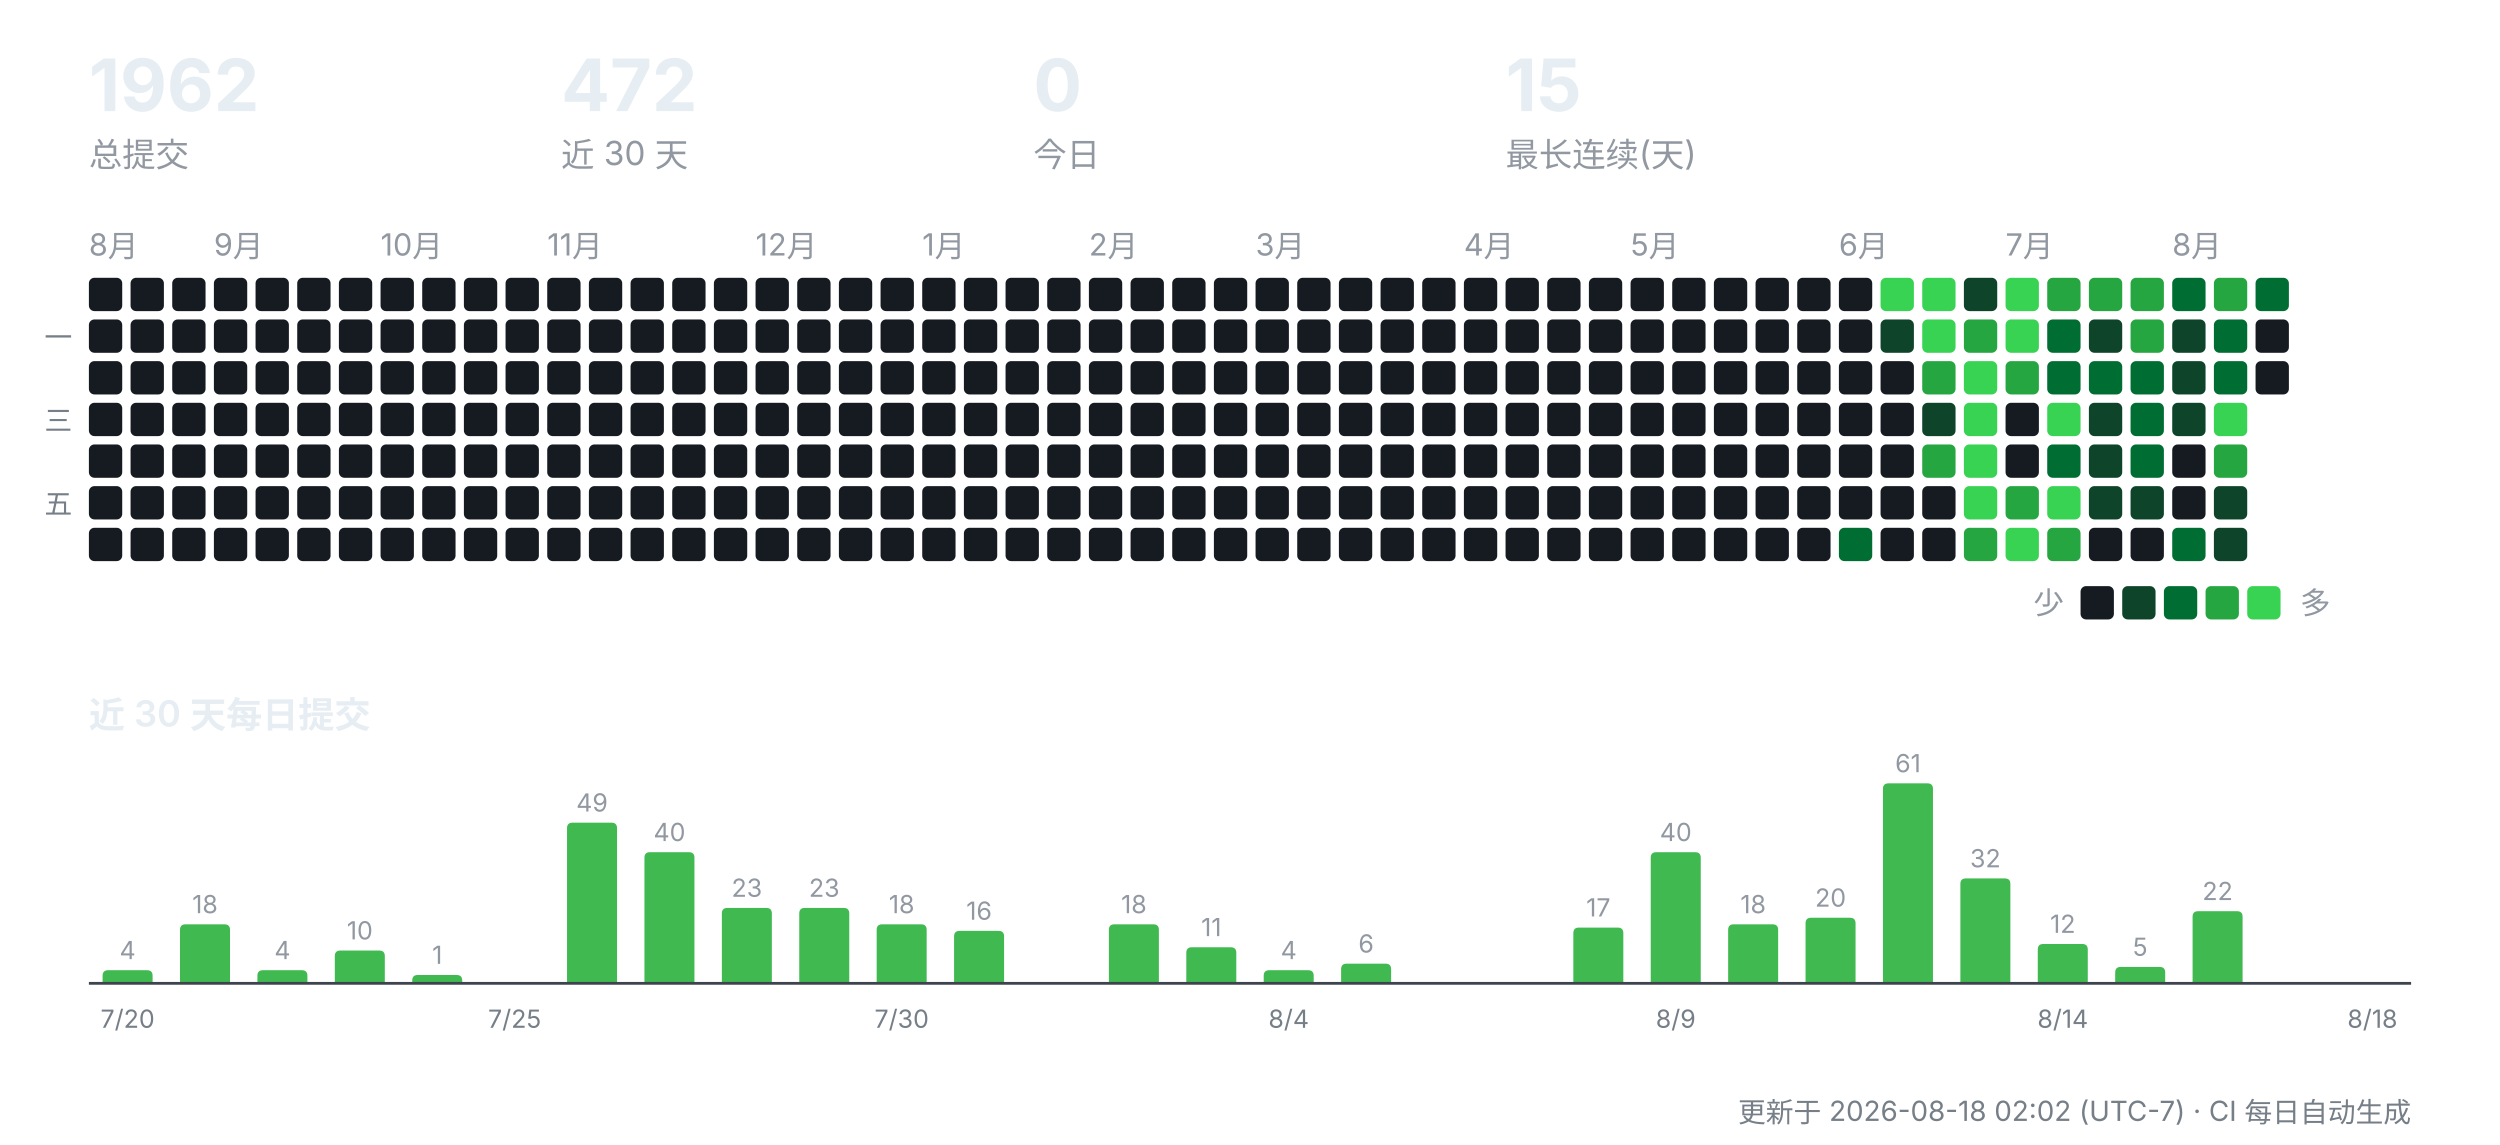
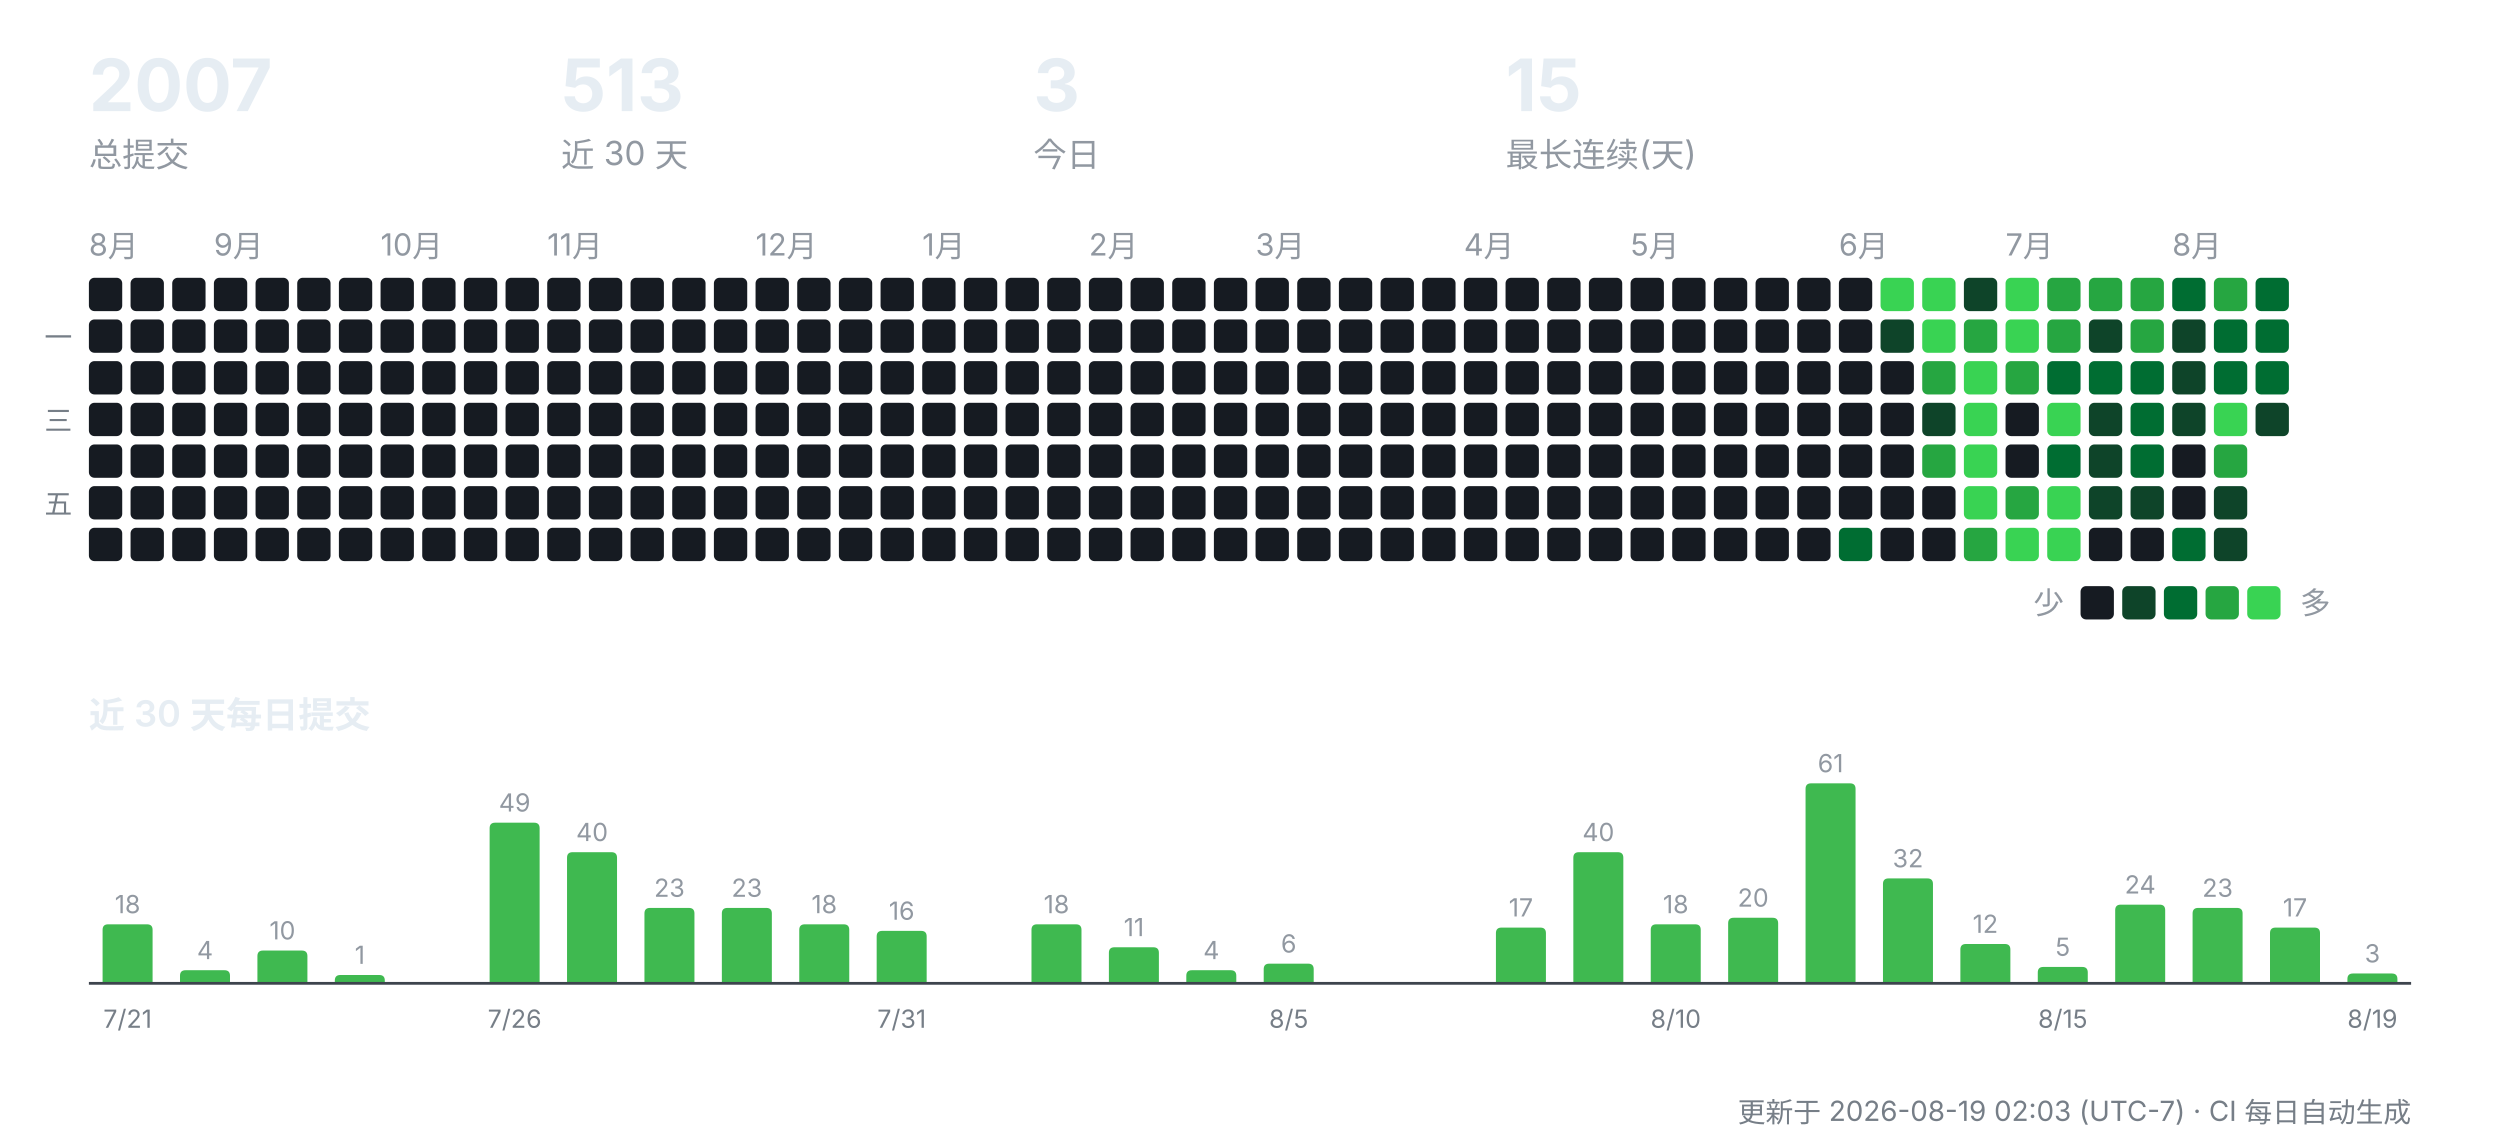
<svg xmlns="http://www.w3.org/2000/svg" width="900" height="412" viewBox="0 0 900 412" role="img" aria-label="CreatorOS 提交活动">
  <g font-family="-apple-system,'Segoe UI','PingFang SC','Hiragino Sans GB','Microsoft YaHei',sans-serif">
-     <text x="32" y="40" font-size="26" font-weight="700" fill="#e6edf3">1962</text>
+     <text x="32" y="40" font-size="26" font-weight="700" fill="#e6edf3">2007</text>
    <text x="32" y="60" font-size="12" fill="#9198a1">总提交</text>
-     <text x="202" y="40" font-size="26" font-weight="700" fill="#e6edf3">472</text>
+     <text x="202" y="40" font-size="26" font-weight="700" fill="#e6edf3">513</text>
    <text x="202" y="60" font-size="12" fill="#9198a1">近 30 天</text>
-     <text x="372" y="40" font-size="26" font-weight="700" fill="#e6edf3">0</text>
+     <text x="372" y="40" font-size="26" font-weight="700" fill="#e6edf3">3</text>
    <text x="372" y="60" font-size="12" fill="#9198a1">今日</text>
    <text x="542" y="40" font-size="26" font-weight="700" fill="#e6edf3">15</text>
    <text x="542" y="60" font-size="12" fill="#9198a1">最长连续(天)</text>
    <text x="32" y="92" font-size="11" fill="#9198a1">8月</text>
    <rect x="32" y="100" width="12" height="12" rx="2" fill="#161b22" />
    <rect x="32" y="115" width="12" height="12" rx="2" fill="#161b22" />
    <rect x="32" y="130" width="12" height="12" rx="2" fill="#161b22" />
    <rect x="32" y="145" width="12" height="12" rx="2" fill="#161b22" />
    <rect x="32" y="160" width="12" height="12" rx="2" fill="#161b22" />
    <rect x="32" y="175" width="12" height="12" rx="2" fill="#161b22" />
    <rect x="32" y="190" width="12" height="12" rx="2" fill="#161b22" />
    <rect x="47" y="100" width="12" height="12" rx="2" fill="#161b22" />
    <rect x="47" y="115" width="12" height="12" rx="2" fill="#161b22" />
    <rect x="47" y="130" width="12" height="12" rx="2" fill="#161b22" />
    <rect x="47" y="145" width="12" height="12" rx="2" fill="#161b22" />
    <rect x="47" y="160" width="12" height="12" rx="2" fill="#161b22" />
    <rect x="47" y="175" width="12" height="12" rx="2" fill="#161b22" />
    <rect x="47" y="190" width="12" height="12" rx="2" fill="#161b22" />
    <rect x="62" y="100" width="12" height="12" rx="2" fill="#161b22" />
    <rect x="62" y="115" width="12" height="12" rx="2" fill="#161b22" />
    <rect x="62" y="130" width="12" height="12" rx="2" fill="#161b22" />
    <rect x="62" y="145" width="12" height="12" rx="2" fill="#161b22" />
    <rect x="62" y="160" width="12" height="12" rx="2" fill="#161b22" />
    <rect x="62" y="175" width="12" height="12" rx="2" fill="#161b22" />
    <rect x="62" y="190" width="12" height="12" rx="2" fill="#161b22" />
    <text x="77" y="92" font-size="11" fill="#9198a1">9月</text>
    <rect x="77" y="100" width="12" height="12" rx="2" fill="#161b22" />
    <rect x="77" y="115" width="12" height="12" rx="2" fill="#161b22" />
    <rect x="77" y="130" width="12" height="12" rx="2" fill="#161b22" />
    <rect x="77" y="145" width="12" height="12" rx="2" fill="#161b22" />
    <rect x="77" y="160" width="12" height="12" rx="2" fill="#161b22" />
    <rect x="77" y="175" width="12" height="12" rx="2" fill="#161b22" />
    <rect x="77" y="190" width="12" height="12" rx="2" fill="#161b22" />
    <rect x="92" y="100" width="12" height="12" rx="2" fill="#161b22" />
    <rect x="92" y="115" width="12" height="12" rx="2" fill="#161b22" />
    <rect x="92" y="130" width="12" height="12" rx="2" fill="#161b22" />
    <rect x="92" y="145" width="12" height="12" rx="2" fill="#161b22" />
    <rect x="92" y="160" width="12" height="12" rx="2" fill="#161b22" />
    <rect x="92" y="175" width="12" height="12" rx="2" fill="#161b22" />
    <rect x="92" y="190" width="12" height="12" rx="2" fill="#161b22" />
    <rect x="107" y="100" width="12" height="12" rx="2" fill="#161b22" />
    <rect x="107" y="115" width="12" height="12" rx="2" fill="#161b22" />
    <rect x="107" y="130" width="12" height="12" rx="2" fill="#161b22" />
    <rect x="107" y="145" width="12" height="12" rx="2" fill="#161b22" />
    <rect x="107" y="160" width="12" height="12" rx="2" fill="#161b22" />
    <rect x="107" y="175" width="12" height="12" rx="2" fill="#161b22" />
    <rect x="107" y="190" width="12" height="12" rx="2" fill="#161b22" />
    <rect x="122" y="100" width="12" height="12" rx="2" fill="#161b22" />
    <rect x="122" y="115" width="12" height="12" rx="2" fill="#161b22" />
    <rect x="122" y="130" width="12" height="12" rx="2" fill="#161b22" />
    <rect x="122" y="145" width="12" height="12" rx="2" fill="#161b22" />
    <rect x="122" y="160" width="12" height="12" rx="2" fill="#161b22" />
    <rect x="122" y="175" width="12" height="12" rx="2" fill="#161b22" />
    <rect x="122" y="190" width="12" height="12" rx="2" fill="#161b22" />
    <text x="137" y="92" font-size="11" fill="#9198a1">10月</text>
    <rect x="137" y="100" width="12" height="12" rx="2" fill="#161b22" />
    <rect x="137" y="115" width="12" height="12" rx="2" fill="#161b22" />
    <rect x="137" y="130" width="12" height="12" rx="2" fill="#161b22" />
    <rect x="137" y="145" width="12" height="12" rx="2" fill="#161b22" />
    <rect x="137" y="160" width="12" height="12" rx="2" fill="#161b22" />
    <rect x="137" y="175" width="12" height="12" rx="2" fill="#161b22" />
    <rect x="137" y="190" width="12" height="12" rx="2" fill="#161b22" />
    <rect x="152" y="100" width="12" height="12" rx="2" fill="#161b22" />
    <rect x="152" y="115" width="12" height="12" rx="2" fill="#161b22" />
    <rect x="152" y="130" width="12" height="12" rx="2" fill="#161b22" />
    <rect x="152" y="145" width="12" height="12" rx="2" fill="#161b22" />
    <rect x="152" y="160" width="12" height="12" rx="2" fill="#161b22" />
    <rect x="152" y="175" width="12" height="12" rx="2" fill="#161b22" />
    <rect x="152" y="190" width="12" height="12" rx="2" fill="#161b22" />
    <rect x="167" y="100" width="12" height="12" rx="2" fill="#161b22" />
    <rect x="167" y="115" width="12" height="12" rx="2" fill="#161b22" />
    <rect x="167" y="130" width="12" height="12" rx="2" fill="#161b22" />
    <rect x="167" y="145" width="12" height="12" rx="2" fill="#161b22" />
    <rect x="167" y="160" width="12" height="12" rx="2" fill="#161b22" />
    <rect x="167" y="175" width="12" height="12" rx="2" fill="#161b22" />
    <rect x="167" y="190" width="12" height="12" rx="2" fill="#161b22" />
    <rect x="182" y="100" width="12" height="12" rx="2" fill="#161b22" />
    <rect x="182" y="115" width="12" height="12" rx="2" fill="#161b22" />
    <rect x="182" y="130" width="12" height="12" rx="2" fill="#161b22" />
    <rect x="182" y="145" width="12" height="12" rx="2" fill="#161b22" />
    <rect x="182" y="160" width="12" height="12" rx="2" fill="#161b22" />
    <rect x="182" y="175" width="12" height="12" rx="2" fill="#161b22" />
    <rect x="182" y="190" width="12" height="12" rx="2" fill="#161b22" />
    <text x="197" y="92" font-size="11" fill="#9198a1">11月</text>
    <rect x="197" y="100" width="12" height="12" rx="2" fill="#161b22" />
    <rect x="197" y="115" width="12" height="12" rx="2" fill="#161b22" />
    <rect x="197" y="130" width="12" height="12" rx="2" fill="#161b22" />
    <rect x="197" y="145" width="12" height="12" rx="2" fill="#161b22" />
    <rect x="197" y="160" width="12" height="12" rx="2" fill="#161b22" />
    <rect x="197" y="175" width="12" height="12" rx="2" fill="#161b22" />
    <rect x="197" y="190" width="12" height="12" rx="2" fill="#161b22" />
    <rect x="212" y="100" width="12" height="12" rx="2" fill="#161b22" />
    <rect x="212" y="115" width="12" height="12" rx="2" fill="#161b22" />
    <rect x="212" y="130" width="12" height="12" rx="2" fill="#161b22" />
    <rect x="212" y="145" width="12" height="12" rx="2" fill="#161b22" />
    <rect x="212" y="160" width="12" height="12" rx="2" fill="#161b22" />
    <rect x="212" y="175" width="12" height="12" rx="2" fill="#161b22" />
    <rect x="212" y="190" width="12" height="12" rx="2" fill="#161b22" />
    <rect x="227" y="100" width="12" height="12" rx="2" fill="#161b22" />
    <rect x="227" y="115" width="12" height="12" rx="2" fill="#161b22" />
    <rect x="227" y="130" width="12" height="12" rx="2" fill="#161b22" />
    <rect x="227" y="145" width="12" height="12" rx="2" fill="#161b22" />
    <rect x="227" y="160" width="12" height="12" rx="2" fill="#161b22" />
    <rect x="227" y="175" width="12" height="12" rx="2" fill="#161b22" />
    <rect x="227" y="190" width="12" height="12" rx="2" fill="#161b22" />
    <rect x="242" y="100" width="12" height="12" rx="2" fill="#161b22" />
    <rect x="242" y="115" width="12" height="12" rx="2" fill="#161b22" />
    <rect x="242" y="130" width="12" height="12" rx="2" fill="#161b22" />
    <rect x="242" y="145" width="12" height="12" rx="2" fill="#161b22" />
    <rect x="242" y="160" width="12" height="12" rx="2" fill="#161b22" />
    <rect x="242" y="175" width="12" height="12" rx="2" fill="#161b22" />
    <rect x="242" y="190" width="12" height="12" rx="2" fill="#161b22" />
    <rect x="257" y="100" width="12" height="12" rx="2" fill="#161b22" />
    <rect x="257" y="115" width="12" height="12" rx="2" fill="#161b22" />
    <rect x="257" y="130" width="12" height="12" rx="2" fill="#161b22" />
    <rect x="257" y="145" width="12" height="12" rx="2" fill="#161b22" />
    <rect x="257" y="160" width="12" height="12" rx="2" fill="#161b22" />
    <rect x="257" y="175" width="12" height="12" rx="2" fill="#161b22" />
    <rect x="257" y="190" width="12" height="12" rx="2" fill="#161b22" />
    <text x="272" y="92" font-size="11" fill="#9198a1">12月</text>
    <rect x="272" y="100" width="12" height="12" rx="2" fill="#161b22" />
    <rect x="272" y="115" width="12" height="12" rx="2" fill="#161b22" />
    <rect x="272" y="130" width="12" height="12" rx="2" fill="#161b22" />
    <rect x="272" y="145" width="12" height="12" rx="2" fill="#161b22" />
    <rect x="272" y="160" width="12" height="12" rx="2" fill="#161b22" />
    <rect x="272" y="175" width="12" height="12" rx="2" fill="#161b22" />
    <rect x="272" y="190" width="12" height="12" rx="2" fill="#161b22" />
    <rect x="287" y="100" width="12" height="12" rx="2" fill="#161b22" />
    <rect x="287" y="115" width="12" height="12" rx="2" fill="#161b22" />
    <rect x="287" y="130" width="12" height="12" rx="2" fill="#161b22" />
    <rect x="287" y="145" width="12" height="12" rx="2" fill="#161b22" />
    <rect x="287" y="160" width="12" height="12" rx="2" fill="#161b22" />
    <rect x="287" y="175" width="12" height="12" rx="2" fill="#161b22" />
    <rect x="287" y="190" width="12" height="12" rx="2" fill="#161b22" />
    <rect x="302" y="100" width="12" height="12" rx="2" fill="#161b22" />
    <rect x="302" y="115" width="12" height="12" rx="2" fill="#161b22" />
    <rect x="302" y="130" width="12" height="12" rx="2" fill="#161b22" />
    <rect x="302" y="145" width="12" height="12" rx="2" fill="#161b22" />
    <rect x="302" y="160" width="12" height="12" rx="2" fill="#161b22" />
    <rect x="302" y="175" width="12" height="12" rx="2" fill="#161b22" />
    <rect x="302" y="190" width="12" height="12" rx="2" fill="#161b22" />
    <rect x="317" y="100" width="12" height="12" rx="2" fill="#161b22" />
    <rect x="317" y="115" width="12" height="12" rx="2" fill="#161b22" />
    <rect x="317" y="130" width="12" height="12" rx="2" fill="#161b22" />
    <rect x="317" y="145" width="12" height="12" rx="2" fill="#161b22" />
    <rect x="317" y="160" width="12" height="12" rx="2" fill="#161b22" />
    <rect x="317" y="175" width="12" height="12" rx="2" fill="#161b22" />
    <rect x="317" y="190" width="12" height="12" rx="2" fill="#161b22" />
    <text x="332" y="92" font-size="11" fill="#9198a1">1月</text>
    <rect x="332" y="100" width="12" height="12" rx="2" fill="#161b22" />
    <rect x="332" y="115" width="12" height="12" rx="2" fill="#161b22" />
    <rect x="332" y="130" width="12" height="12" rx="2" fill="#161b22" />
    <rect x="332" y="145" width="12" height="12" rx="2" fill="#161b22" />
    <rect x="332" y="160" width="12" height="12" rx="2" fill="#161b22" />
    <rect x="332" y="175" width="12" height="12" rx="2" fill="#161b22" />
    <rect x="332" y="190" width="12" height="12" rx="2" fill="#161b22" />
    <rect x="347" y="100" width="12" height="12" rx="2" fill="#161b22" />
    <rect x="347" y="115" width="12" height="12" rx="2" fill="#161b22" />
    <rect x="347" y="130" width="12" height="12" rx="2" fill="#161b22" />
    <rect x="347" y="145" width="12" height="12" rx="2" fill="#161b22" />
    <rect x="347" y="160" width="12" height="12" rx="2" fill="#161b22" />
    <rect x="347" y="175" width="12" height="12" rx="2" fill="#161b22" />
    <rect x="347" y="190" width="12" height="12" rx="2" fill="#161b22" />
    <rect x="362" y="100" width="12" height="12" rx="2" fill="#161b22" />
    <rect x="362" y="115" width="12" height="12" rx="2" fill="#161b22" />
    <rect x="362" y="130" width="12" height="12" rx="2" fill="#161b22" />
    <rect x="362" y="145" width="12" height="12" rx="2" fill="#161b22" />
    <rect x="362" y="160" width="12" height="12" rx="2" fill="#161b22" />
    <rect x="362" y="175" width="12" height="12" rx="2" fill="#161b22" />
    <rect x="362" y="190" width="12" height="12" rx="2" fill="#161b22" />
    <rect x="377" y="100" width="12" height="12" rx="2" fill="#161b22" />
    <rect x="377" y="115" width="12" height="12" rx="2" fill="#161b22" />
    <rect x="377" y="130" width="12" height="12" rx="2" fill="#161b22" />
    <rect x="377" y="145" width="12" height="12" rx="2" fill="#161b22" />
    <rect x="377" y="160" width="12" height="12" rx="2" fill="#161b22" />
    <rect x="377" y="175" width="12" height="12" rx="2" fill="#161b22" />
    <rect x="377" y="190" width="12" height="12" rx="2" fill="#161b22" />
    <text x="392" y="92" font-size="11" fill="#9198a1">2月</text>
    <rect x="392" y="100" width="12" height="12" rx="2" fill="#161b22" />
    <rect x="392" y="115" width="12" height="12" rx="2" fill="#161b22" />
    <rect x="392" y="130" width="12" height="12" rx="2" fill="#161b22" />
    <rect x="392" y="145" width="12" height="12" rx="2" fill="#161b22" />
    <rect x="392" y="160" width="12" height="12" rx="2" fill="#161b22" />
    <rect x="392" y="175" width="12" height="12" rx="2" fill="#161b22" />
    <rect x="392" y="190" width="12" height="12" rx="2" fill="#161b22" />
    <rect x="407" y="100" width="12" height="12" rx="2" fill="#161b22" />
    <rect x="407" y="115" width="12" height="12" rx="2" fill="#161b22" />
    <rect x="407" y="130" width="12" height="12" rx="2" fill="#161b22" />
    <rect x="407" y="145" width="12" height="12" rx="2" fill="#161b22" />
    <rect x="407" y="160" width="12" height="12" rx="2" fill="#161b22" />
    <rect x="407" y="175" width="12" height="12" rx="2" fill="#161b22" />
    <rect x="407" y="190" width="12" height="12" rx="2" fill="#161b22" />
    <rect x="422" y="100" width="12" height="12" rx="2" fill="#161b22" />
    <rect x="422" y="115" width="12" height="12" rx="2" fill="#161b22" />
    <rect x="422" y="130" width="12" height="12" rx="2" fill="#161b22" />
    <rect x="422" y="145" width="12" height="12" rx="2" fill="#161b22" />
    <rect x="422" y="160" width="12" height="12" rx="2" fill="#161b22" />
    <rect x="422" y="175" width="12" height="12" rx="2" fill="#161b22" />
    <rect x="422" y="190" width="12" height="12" rx="2" fill="#161b22" />
    <rect x="437" y="100" width="12" height="12" rx="2" fill="#161b22" />
    <rect x="437" y="115" width="12" height="12" rx="2" fill="#161b22" />
    <rect x="437" y="130" width="12" height="12" rx="2" fill="#161b22" />
    <rect x="437" y="145" width="12" height="12" rx="2" fill="#161b22" />
    <rect x="437" y="160" width="12" height="12" rx="2" fill="#161b22" />
    <rect x="437" y="175" width="12" height="12" rx="2" fill="#161b22" />
    <rect x="437" y="190" width="12" height="12" rx="2" fill="#161b22" />
    <text x="452" y="92" font-size="11" fill="#9198a1">3月</text>
    <rect x="452" y="100" width="12" height="12" rx="2" fill="#161b22" />
    <rect x="452" y="115" width="12" height="12" rx="2" fill="#161b22" />
    <rect x="452" y="130" width="12" height="12" rx="2" fill="#161b22" />
    <rect x="452" y="145" width="12" height="12" rx="2" fill="#161b22" />
    <rect x="452" y="160" width="12" height="12" rx="2" fill="#161b22" />
    <rect x="452" y="175" width="12" height="12" rx="2" fill="#161b22" />
    <rect x="452" y="190" width="12" height="12" rx="2" fill="#161b22" />
    <rect x="467" y="100" width="12" height="12" rx="2" fill="#161b22" />
    <rect x="467" y="115" width="12" height="12" rx="2" fill="#161b22" />
    <rect x="467" y="130" width="12" height="12" rx="2" fill="#161b22" />
    <rect x="467" y="145" width="12" height="12" rx="2" fill="#161b22" />
    <rect x="467" y="160" width="12" height="12" rx="2" fill="#161b22" />
    <rect x="467" y="175" width="12" height="12" rx="2" fill="#161b22" />
    <rect x="467" y="190" width="12" height="12" rx="2" fill="#161b22" />
    <rect x="482" y="100" width="12" height="12" rx="2" fill="#161b22" />
    <rect x="482" y="115" width="12" height="12" rx="2" fill="#161b22" />
    <rect x="482" y="130" width="12" height="12" rx="2" fill="#161b22" />
    <rect x="482" y="145" width="12" height="12" rx="2" fill="#161b22" />
    <rect x="482" y="160" width="12" height="12" rx="2" fill="#161b22" />
    <rect x="482" y="175" width="12" height="12" rx="2" fill="#161b22" />
    <rect x="482" y="190" width="12" height="12" rx="2" fill="#161b22" />
    <rect x="497" y="100" width="12" height="12" rx="2" fill="#161b22" />
    <rect x="497" y="115" width="12" height="12" rx="2" fill="#161b22" />
    <rect x="497" y="130" width="12" height="12" rx="2" fill="#161b22" />
    <rect x="497" y="145" width="12" height="12" rx="2" fill="#161b22" />
    <rect x="497" y="160" width="12" height="12" rx="2" fill="#161b22" />
    <rect x="497" y="175" width="12" height="12" rx="2" fill="#161b22" />
    <rect x="497" y="190" width="12" height="12" rx="2" fill="#161b22" />
    <rect x="512" y="100" width="12" height="12" rx="2" fill="#161b22" />
    <rect x="512" y="115" width="12" height="12" rx="2" fill="#161b22" />
    <rect x="512" y="130" width="12" height="12" rx="2" fill="#161b22" />
    <rect x="512" y="145" width="12" height="12" rx="2" fill="#161b22" />
    <rect x="512" y="160" width="12" height="12" rx="2" fill="#161b22" />
    <rect x="512" y="175" width="12" height="12" rx="2" fill="#161b22" />
    <rect x="512" y="190" width="12" height="12" rx="2" fill="#161b22" />
    <text x="527" y="92" font-size="11" fill="#9198a1">4月</text>
    <rect x="527" y="100" width="12" height="12" rx="2" fill="#161b22" />
    <rect x="527" y="115" width="12" height="12" rx="2" fill="#161b22" />
    <rect x="527" y="130" width="12" height="12" rx="2" fill="#161b22" />
    <rect x="527" y="145" width="12" height="12" rx="2" fill="#161b22" />
    <rect x="527" y="160" width="12" height="12" rx="2" fill="#161b22" />
    <rect x="527" y="175" width="12" height="12" rx="2" fill="#161b22" />
    <rect x="527" y="190" width="12" height="12" rx="2" fill="#161b22" />
    <rect x="542" y="100" width="12" height="12" rx="2" fill="#161b22" />
    <rect x="542" y="115" width="12" height="12" rx="2" fill="#161b22" />
    <rect x="542" y="130" width="12" height="12" rx="2" fill="#161b22" />
    <rect x="542" y="145" width="12" height="12" rx="2" fill="#161b22" />
    <rect x="542" y="160" width="12" height="12" rx="2" fill="#161b22" />
    <rect x="542" y="175" width="12" height="12" rx="2" fill="#161b22" />
    <rect x="542" y="190" width="12" height="12" rx="2" fill="#161b22" />
    <rect x="557" y="100" width="12" height="12" rx="2" fill="#161b22" />
    <rect x="557" y="115" width="12" height="12" rx="2" fill="#161b22" />
    <rect x="557" y="130" width="12" height="12" rx="2" fill="#161b22" />
    <rect x="557" y="145" width="12" height="12" rx="2" fill="#161b22" />
    <rect x="557" y="160" width="12" height="12" rx="2" fill="#161b22" />
    <rect x="557" y="175" width="12" height="12" rx="2" fill="#161b22" />
    <rect x="557" y="190" width="12" height="12" rx="2" fill="#161b22" />
    <rect x="572" y="100" width="12" height="12" rx="2" fill="#161b22" />
    <rect x="572" y="115" width="12" height="12" rx="2" fill="#161b22" />
    <rect x="572" y="130" width="12" height="12" rx="2" fill="#161b22" />
    <rect x="572" y="145" width="12" height="12" rx="2" fill="#161b22" />
    <rect x="572" y="160" width="12" height="12" rx="2" fill="#161b22" />
    <rect x="572" y="175" width="12" height="12" rx="2" fill="#161b22" />
    <rect x="572" y="190" width="12" height="12" rx="2" fill="#161b22" />
    <text x="587" y="92" font-size="11" fill="#9198a1">5月</text>
    <rect x="587" y="100" width="12" height="12" rx="2" fill="#161b22" />
    <rect x="587" y="115" width="12" height="12" rx="2" fill="#161b22" />
    <rect x="587" y="130" width="12" height="12" rx="2" fill="#161b22" />
    <rect x="587" y="145" width="12" height="12" rx="2" fill="#161b22" />
    <rect x="587" y="160" width="12" height="12" rx="2" fill="#161b22" />
    <rect x="587" y="175" width="12" height="12" rx="2" fill="#161b22" />
    <rect x="587" y="190" width="12" height="12" rx="2" fill="#161b22" />
    <rect x="602" y="100" width="12" height="12" rx="2" fill="#161b22" />
    <rect x="602" y="115" width="12" height="12" rx="2" fill="#161b22" />
    <rect x="602" y="130" width="12" height="12" rx="2" fill="#161b22" />
    <rect x="602" y="145" width="12" height="12" rx="2" fill="#161b22" />
    <rect x="602" y="160" width="12" height="12" rx="2" fill="#161b22" />
    <rect x="602" y="175" width="12" height="12" rx="2" fill="#161b22" />
    <rect x="602" y="190" width="12" height="12" rx="2" fill="#161b22" />
    <rect x="617" y="100" width="12" height="12" rx="2" fill="#161b22" />
    <rect x="617" y="115" width="12" height="12" rx="2" fill="#161b22" />
    <rect x="617" y="130" width="12" height="12" rx="2" fill="#161b22" />
    <rect x="617" y="145" width="12" height="12" rx="2" fill="#161b22" />
    <rect x="617" y="160" width="12" height="12" rx="2" fill="#161b22" />
    <rect x="617" y="175" width="12" height="12" rx="2" fill="#161b22" />
    <rect x="617" y="190" width="12" height="12" rx="2" fill="#161b22" />
    <rect x="632" y="100" width="12" height="12" rx="2" fill="#161b22" />
    <rect x="632" y="115" width="12" height="12" rx="2" fill="#161b22" />
    <rect x="632" y="130" width="12" height="12" rx="2" fill="#161b22" />
    <rect x="632" y="145" width="12" height="12" rx="2" fill="#161b22" />
    <rect x="632" y="160" width="12" height="12" rx="2" fill="#161b22" />
    <rect x="632" y="175" width="12" height="12" rx="2" fill="#161b22" />
    <rect x="632" y="190" width="12" height="12" rx="2" fill="#161b22" />
    <rect x="647" y="100" width="12" height="12" rx="2" fill="#161b22" />
    <rect x="647" y="115" width="12" height="12" rx="2" fill="#161b22" />
    <rect x="647" y="130" width="12" height="12" rx="2" fill="#161b22" />
    <rect x="647" y="145" width="12" height="12" rx="2" fill="#161b22" />
    <rect x="647" y="160" width="12" height="12" rx="2" fill="#161b22" />
    <rect x="647" y="175" width="12" height="12" rx="2" fill="#161b22" />
    <rect x="647" y="190" width="12" height="12" rx="2" fill="#161b22" />
    <text x="662" y="92" font-size="11" fill="#9198a1">6月</text>
    <rect x="662" y="100" width="12" height="12" rx="2" fill="#161b22" />
    <rect x="662" y="115" width="12" height="12" rx="2" fill="#161b22" />
    <rect x="662" y="130" width="12" height="12" rx="2" fill="#161b22" />
    <rect x="662" y="145" width="12" height="12" rx="2" fill="#161b22" />
    <rect x="662" y="160" width="12" height="12" rx="2" fill="#161b22" />
    <rect x="662" y="175" width="12" height="12" rx="2" fill="#161b22" />
    <rect x="662" y="190" width="12" height="12" rx="2" fill="#006d32" />
    <rect x="677" y="100" width="12" height="12" rx="2" fill="#39d353" />
    <rect x="677" y="115" width="12" height="12" rx="2" fill="#0e4429" />
    <rect x="677" y="130" width="12" height="12" rx="2" fill="#161b22" />
    <rect x="677" y="145" width="12" height="12" rx="2" fill="#161b22" />
    <rect x="677" y="160" width="12" height="12" rx="2" fill="#161b22" />
    <rect x="677" y="175" width="12" height="12" rx="2" fill="#161b22" />
    <rect x="677" y="190" width="12" height="12" rx="2" fill="#161b22" />
    <rect x="692" y="100" width="12" height="12" rx="2" fill="#39d353" />
    <rect x="692" y="115" width="12" height="12" rx="2" fill="#39d353" />
    <rect x="692" y="130" width="12" height="12" rx="2" fill="#26a641" />
    <rect x="692" y="145" width="12" height="12" rx="2" fill="#0e4429" />
    <rect x="692" y="160" width="12" height="12" rx="2" fill="#26a641" />
    <rect x="692" y="175" width="12" height="12" rx="2" fill="#161b22" />
    <rect x="692" y="190" width="12" height="12" rx="2" fill="#161b22" />
    <rect x="707" y="100" width="12" height="12" rx="2" fill="#0e4429" />
    <rect x="707" y="115" width="12" height="12" rx="2" fill="#26a641" />
    <rect x="707" y="130" width="12" height="12" rx="2" fill="#39d353" />
    <rect x="707" y="145" width="12" height="12" rx="2" fill="#39d353" />
    <rect x="707" y="160" width="12" height="12" rx="2" fill="#39d353" />
    <rect x="707" y="175" width="12" height="12" rx="2" fill="#39d353" />
    <rect x="707" y="190" width="12" height="12" rx="2" fill="#26a641" />
    <text x="722" y="92" font-size="11" fill="#9198a1">7月</text>
    <rect x="722" y="100" width="12" height="12" rx="2" fill="#39d353" />
    <rect x="722" y="115" width="12" height="12" rx="2" fill="#39d353" />
    <rect x="722" y="130" width="12" height="12" rx="2" fill="#26a641" />
    <rect x="722" y="145" width="12" height="12" rx="2" fill="#161b22" />
    <rect x="722" y="160" width="12" height="12" rx="2" fill="#161b22" />
    <rect x="722" y="175" width="12" height="12" rx="2" fill="#26a641" />
    <rect x="722" y="190" width="12" height="12" rx="2" fill="#39d353" />
    <rect x="737" y="100" width="12" height="12" rx="2" fill="#26a641" />
-     <rect x="737" y="115" width="12" height="12" rx="2" fill="#006d32" />
+     <rect x="737" y="115" width="12" height="12" rx="2" fill="#26a641" />
    <rect x="737" y="130" width="12" height="12" rx="2" fill="#006d32" />
    <rect x="737" y="145" width="12" height="12" rx="2" fill="#39d353" />
    <rect x="737" y="160" width="12" height="12" rx="2" fill="#006d32" />
    <rect x="737" y="175" width="12" height="12" rx="2" fill="#39d353" />
-     <rect x="737" y="190" width="12" height="12" rx="2" fill="#26a641" />
+     <rect x="737" y="190" width="12" height="12" rx="2" fill="#39d353" />
    <rect x="752" y="100" width="12" height="12" rx="2" fill="#26a641" />
    <rect x="752" y="115" width="12" height="12" rx="2" fill="#0e4429" />
    <rect x="752" y="130" width="12" height="12" rx="2" fill="#006d32" />
    <rect x="752" y="145" width="12" height="12" rx="2" fill="#0e4429" />
    <rect x="752" y="160" width="12" height="12" rx="2" fill="#0e4429" />
    <rect x="752" y="175" width="12" height="12" rx="2" fill="#0e4429" />
    <rect x="752" y="190" width="12" height="12" rx="2" fill="#161b22" />
    <rect x="767" y="100" width="12" height="12" rx="2" fill="#26a641" />
    <rect x="767" y="115" width="12" height="12" rx="2" fill="#26a641" />
    <rect x="767" y="130" width="12" height="12" rx="2" fill="#006d32" />
    <rect x="767" y="145" width="12" height="12" rx="2" fill="#006d32" />
    <rect x="767" y="160" width="12" height="12" rx="2" fill="#006d32" />
    <rect x="767" y="175" width="12" height="12" rx="2" fill="#0e4429" />
    <rect x="767" y="190" width="12" height="12" rx="2" fill="#161b22" />
    <text x="782" y="92" font-size="11" fill="#9198a1">8月</text>
    <rect x="782" y="100" width="12" height="12" rx="2" fill="#006d32" />
    <rect x="782" y="115" width="12" height="12" rx="2" fill="#0e4429" />
    <rect x="782" y="130" width="12" height="12" rx="2" fill="#0e4429" />
    <rect x="782" y="145" width="12" height="12" rx="2" fill="#0e4429" />
    <rect x="782" y="160" width="12" height="12" rx="2" fill="#161b22" />
    <rect x="782" y="175" width="12" height="12" rx="2" fill="#161b22" />
    <rect x="782" y="190" width="12" height="12" rx="2" fill="#006d32" />
    <rect x="797" y="100" width="12" height="12" rx="2" fill="#26a641" />
    <rect x="797" y="115" width="12" height="12" rx="2" fill="#006d32" />
    <rect x="797" y="130" width="12" height="12" rx="2" fill="#006d32" />
    <rect x="797" y="145" width="12" height="12" rx="2" fill="#39d353" />
    <rect x="797" y="160" width="12" height="12" rx="2" fill="#26a641" />
    <rect x="797" y="175" width="12" height="12" rx="2" fill="#0e4429" />
    <rect x="797" y="190" width="12" height="12" rx="2" fill="#0e4429" />
    <rect x="812" y="100" width="12" height="12" rx="2" fill="#006d32" />
-     <rect x="812" y="115" width="12" height="12" rx="2" fill="#161b22" />
-     <rect x="812" y="130" width="12" height="12" rx="2" fill="#161b22" />
+     <rect x="812" y="115" width="12" height="12" rx="2" fill="#006d32" />
+     <rect x="812" y="130" width="12" height="12" rx="2" fill="#006d32" />
+     <rect x="812" y="145" width="12" height="12" rx="2" fill="#0e4429" />
    <text x="26" y="125" font-size="10" fill="#767e87" text-anchor="end">一</text>
    <text x="26" y="155" font-size="10" fill="#767e87" text-anchor="end">三</text>
    <text x="26" y="185" font-size="10" fill="#767e87" text-anchor="end">五</text>
    <text x="743" y="221" font-size="11" fill="#9198a1" text-anchor="end">少</text>
    <rect x="749" y="211" width="12" height="12" rx="2" fill="#161b22" />
    <rect x="764" y="211" width="12" height="12" rx="2" fill="#0e4429" />
    <rect x="779" y="211" width="12" height="12" rx="2" fill="#006d32" />
    <rect x="794" y="211" width="12" height="12" rx="2" fill="#26a641" />
    <rect x="809" y="211" width="12" height="12" rx="2" fill="#39d353" />
    <text x="828" y="221" font-size="11" fill="#9198a1">多</text>
    <text x="32" y="262" font-size="13" font-weight="600" fill="#e6edf3">近 30 天每日提交</text>
-     <path d="M36.933 354 v-2.721 q0 -2 2 -2 h14 q2 0 2 2 v2.721 z" fill="#3fb950" />
-     <text x="45.933" y="345.279" font-size="9" fill="#9198a1" text-anchor="middle">4</text>
-     <text x="45.933" y="370" font-size="9" fill="#767e87" text-anchor="middle">7/20</text>
-     <path d="M64.8 354 v-19.246 q0 -2 2 -2 h14 q2 0 2 2 v19.246 z" fill="#3fb950" />
-     <text x="73.8" y="328.754" font-size="9" fill="#9198a1" text-anchor="middle">18</text>
-     <path d="M92.667 354 v-2.721 q0 -2 2 -2 h14 q2 0 2 2 v2.721 z" fill="#3fb950" />
-     <text x="101.667" y="345.279" font-size="9" fill="#9198a1" text-anchor="middle">4</text>
-     <path d="M120.533 354 v-9.803 q0 -2 2 -2 h14 q2 0 2 2 v9.803 z" fill="#3fb950" />
-     <text x="129.533" y="338.197" font-size="9" fill="#9198a1" text-anchor="middle">10</text>
-     <path d="M148.4 354 v-1 q0 -2 2 -2 h14 q2 0 2 2 v1 z" fill="#3fb950" />
-     <text x="157.4" y="347" font-size="9" fill="#9198a1" text-anchor="middle">1</text>
-     <text x="185.267" y="370" font-size="9" fill="#767e87" text-anchor="middle">7/25</text>
-     <path d="M204.133 354 v-55.836 q0 -2 2 -2 h14 q2 0 2 2 v55.836 z" fill="#3fb950" />
-     <text x="213.133" y="292.164" font-size="9" fill="#9198a1" text-anchor="middle">49</text>
-     <path d="M232 354 v-45.213 q0 -2 2 -2 h14 q2 0 2 2 v45.213 z" fill="#3fb950" />
-     <text x="241" y="302.787" font-size="9" fill="#9198a1" text-anchor="middle">40</text>
+     <path d="M36.933 354 v-19.246 q0 -2 2 -2 h14 q2 0 2 2 v19.246 z" fill="#3fb950" />
+     <text x="45.933" y="328.754" font-size="9" fill="#9198a1" text-anchor="middle">18</text>
+     <text x="45.933" y="370" font-size="9" fill="#767e87" text-anchor="middle">7/21</text>
+     <path d="M64.8 354 v-2.721 q0 -2 2 -2 h14 q2 0 2 2 v2.721 z" fill="#3fb950" />
+     <text x="73.8" y="345.279" font-size="9" fill="#9198a1" text-anchor="middle">4</text>
+     <path d="M92.667 354 v-9.803 q0 -2 2 -2 h14 q2 0 2 2 v9.803 z" fill="#3fb950" />
+     <text x="101.667" y="338.197" font-size="9" fill="#9198a1" text-anchor="middle">10</text>
+     <path d="M120.533 354 v-1 q0 -2 2 -2 h14 q2 0 2 2 v1 z" fill="#3fb950" />
+     <text x="129.533" y="347" font-size="9" fill="#9198a1" text-anchor="middle">1</text>
+     <path d="M176.267 354 v-55.836 q0 -2 2 -2 h14 q2 0 2 2 v55.836 z" fill="#3fb950" />
+     <text x="185.267" y="292.164" font-size="9" fill="#9198a1" text-anchor="middle">49</text>
+     <text x="185.267" y="370" font-size="9" fill="#767e87" text-anchor="middle">7/26</text>
+     <path d="M204.133 354 v-45.213 q0 -2 2 -2 h14 q2 0 2 2 v45.213 z" fill="#3fb950" />
+     <text x="213.133" y="302.787" font-size="9" fill="#9198a1" text-anchor="middle">40</text>
+     <path d="M232 354 v-25.148 q0 -2 2 -2 h14 q2 0 2 2 v25.148 z" fill="#3fb950" />
+     <text x="241" y="322.852" font-size="9" fill="#9198a1" text-anchor="middle">23</text>
    <path d="M259.867 354 v-25.148 q0 -2 2 -2 h14 q2 0 2 2 v25.148 z" fill="#3fb950" />
    <text x="268.867" y="322.852" font-size="9" fill="#9198a1" text-anchor="middle">23</text>
-     <path d="M287.733 354 v-25.148 q0 -2 2 -2 h14 q2 0 2 2 v25.148 z" fill="#3fb950" />
-     <text x="296.733" y="322.852" font-size="9" fill="#9198a1" text-anchor="middle">23</text>
-     <path d="M315.6 354 v-19.246 q0 -2 2 -2 h14 q2 0 2 2 v19.246 z" fill="#3fb950" />
-     <text x="324.6" y="328.754" font-size="9" fill="#9198a1" text-anchor="middle">18</text>
-     <text x="324.6" y="370" font-size="9" fill="#767e87" text-anchor="middle">7/30</text>
-     <path d="M343.467 354 v-16.885 q0 -2 2 -2 h14 q2 0 2 2 v16.885 z" fill="#3fb950" />
-     <text x="352.467" y="331.115" font-size="9" fill="#9198a1" text-anchor="middle">16</text>
-     <path d="M399.2 354 v-19.246 q0 -2 2 -2 h14 q2 0 2 2 v19.246 z" fill="#3fb950" />
-     <text x="408.2" y="328.754" font-size="9" fill="#9198a1" text-anchor="middle">18</text>
-     <path d="M427.067 354 v-10.984 q0 -2 2 -2 h14 q2 0 2 2 v10.984 z" fill="#3fb950" />
-     <text x="436.067" y="337.016" font-size="9" fill="#9198a1" text-anchor="middle">11</text>
-     <path d="M454.933 354 v-2.721 q0 -2 2 -2 h14 q2 0 2 2 v2.721 z" fill="#3fb950" />
-     <text x="463.933" y="345.279" font-size="9" fill="#9198a1" text-anchor="middle">4</text>
-     <text x="463.933" y="370" font-size="9" fill="#767e87" text-anchor="middle">8/4</text>
-     <path d="M482.8 354 v-5.082 q0 -2 2 -2 h14 q2 0 2 2 v5.082 z" fill="#3fb950" />
-     <text x="491.8" y="342.918" font-size="9" fill="#9198a1" text-anchor="middle">6</text>
-     <path d="M566.4 354 v-18.066 q0 -2 2 -2 h14 q2 0 2 2 v18.066 z" fill="#3fb950" />
-     <text x="575.4" y="329.934" font-size="9" fill="#9198a1" text-anchor="middle">17</text>
-     <path d="M594.267 354 v-45.213 q0 -2 2 -2 h14 q2 0 2 2 v45.213 z" fill="#3fb950" />
-     <text x="603.267" y="302.787" font-size="9" fill="#9198a1" text-anchor="middle">40</text>
-     <text x="603.267" y="370" font-size="9" fill="#767e87" text-anchor="middle">8/9</text>
-     <path d="M622.133 354 v-19.246 q0 -2 2 -2 h14 q2 0 2 2 v19.246 z" fill="#3fb950" />
-     <text x="631.133" y="328.754" font-size="9" fill="#9198a1" text-anchor="middle">18</text>
-     <path d="M650 354 v-21.607 q0 -2 2 -2 h14 q2 0 2 2 v21.607 z" fill="#3fb950" />
-     <text x="659" y="326.393" font-size="9" fill="#9198a1" text-anchor="middle">20</text>
-     <path d="M677.867 354 v-70 q0 -2 2 -2 h14 q2 0 2 2 v70 z" fill="#3fb950" />
-     <text x="686.867" y="278" font-size="9" fill="#9198a1" text-anchor="middle">61</text>
-     <path d="M705.733 354 v-35.77 q0 -2 2 -2 h14 q2 0 2 2 v35.77 z" fill="#3fb950" />
-     <text x="714.733" y="312.23" font-size="9" fill="#9198a1" text-anchor="middle">32</text>
-     <path d="M733.6 354 v-12.164 q0 -2 2 -2 h14 q2 0 2 2 v12.164 z" fill="#3fb950" />
-     <text x="742.6" y="335.836" font-size="9" fill="#9198a1" text-anchor="middle">12</text>
-     <text x="742.6" y="370" font-size="9" fill="#767e87" text-anchor="middle">8/14</text>
-     <path d="M761.467 354 v-3.902 q0 -2 2 -2 h14 q2 0 2 2 v3.902 z" fill="#3fb950" />
-     <text x="770.467" y="344.098" font-size="9" fill="#9198a1" text-anchor="middle">5</text>
-     <path d="M789.333 354 v-23.967 q0 -2 2 -2 h14 q2 0 2 2 v23.967 z" fill="#3fb950" />
-     <text x="798.333" y="324.033" font-size="9" fill="#9198a1" text-anchor="middle">22</text>
-     <text x="854.067" y="370" font-size="9" fill="#767e87" text-anchor="middle">8/18</text>
+     <path d="M287.733 354 v-19.246 q0 -2 2 -2 h14 q2 0 2 2 v19.246 z" fill="#3fb950" />
+     <text x="296.733" y="328.754" font-size="9" fill="#9198a1" text-anchor="middle">18</text>
+     <path d="M315.6 354 v-16.885 q0 -2 2 -2 h14 q2 0 2 2 v16.885 z" fill="#3fb950" />
+     <text x="324.6" y="331.115" font-size="9" fill="#9198a1" text-anchor="middle">16</text>
+     <text x="324.6" y="370" font-size="9" fill="#767e87" text-anchor="middle">7/31</text>
+     <path d="M371.333 354 v-19.246 q0 -2 2 -2 h14 q2 0 2 2 v19.246 z" fill="#3fb950" />
+     <text x="380.333" y="328.754" font-size="9" fill="#9198a1" text-anchor="middle">18</text>
+     <path d="M399.2 354 v-10.984 q0 -2 2 -2 h14 q2 0 2 2 v10.984 z" fill="#3fb950" />
+     <text x="408.2" y="337.016" font-size="9" fill="#9198a1" text-anchor="middle">11</text>
+     <path d="M427.067 354 v-2.721 q0 -2 2 -2 h14 q2 0 2 2 v2.721 z" fill="#3fb950" />
+     <text x="436.067" y="345.279" font-size="9" fill="#9198a1" text-anchor="middle">4</text>
+     <path d="M454.933 354 v-5.082 q0 -2 2 -2 h14 q2 0 2 2 v5.082 z" fill="#3fb950" />
+     <text x="463.933" y="342.918" font-size="9" fill="#9198a1" text-anchor="middle">6</text>
+     <text x="463.933" y="370" font-size="9" fill="#767e87" text-anchor="middle">8/5</text>
+     <path d="M538.533 354 v-18.066 q0 -2 2 -2 h14 q2 0 2 2 v18.066 z" fill="#3fb950" />
+     <text x="547.533" y="329.934" font-size="9" fill="#9198a1" text-anchor="middle">17</text>
+     <path d="M566.4 354 v-45.213 q0 -2 2 -2 h14 q2 0 2 2 v45.213 z" fill="#3fb950" />
+     <text x="575.4" y="302.787" font-size="9" fill="#9198a1" text-anchor="middle">40</text>
+     <path d="M594.267 354 v-19.246 q0 -2 2 -2 h14 q2 0 2 2 v19.246 z" fill="#3fb950" />
+     <text x="603.267" y="328.754" font-size="9" fill="#9198a1" text-anchor="middle">18</text>
+     <text x="603.267" y="370" font-size="9" fill="#767e87" text-anchor="middle">8/10</text>
+     <path d="M622.133 354 v-21.607 q0 -2 2 -2 h14 q2 0 2 2 v21.607 z" fill="#3fb950" />
+     <text x="631.133" y="326.393" font-size="9" fill="#9198a1" text-anchor="middle">20</text>
+     <path d="M650 354 v-70 q0 -2 2 -2 h14 q2 0 2 2 v70 z" fill="#3fb950" />
+     <text x="659" y="278" font-size="9" fill="#9198a1" text-anchor="middle">61</text>
+     <path d="M677.867 354 v-35.77 q0 -2 2 -2 h14 q2 0 2 2 v35.77 z" fill="#3fb950" />
+     <text x="686.867" y="312.23" font-size="9" fill="#9198a1" text-anchor="middle">32</text>
+     <path d="M705.733 354 v-12.164 q0 -2 2 -2 h14 q2 0 2 2 v12.164 z" fill="#3fb950" />
+     <text x="714.733" y="335.836" font-size="9" fill="#9198a1" text-anchor="middle">12</text>
+     <path d="M733.6 354 v-3.902 q0 -2 2 -2 h14 q2 0 2 2 v3.902 z" fill="#3fb950" />
+     <text x="742.6" y="344.098" font-size="9" fill="#9198a1" text-anchor="middle">5</text>
+     <text x="742.6" y="370" font-size="9" fill="#767e87" text-anchor="middle">8/15</text>
+     <path d="M761.467 354 v-26.328 q0 -2 2 -2 h14 q2 0 2 2 v26.328 z" fill="#3fb950" />
+     <text x="770.467" y="321.672" font-size="9" fill="#9198a1" text-anchor="middle">24</text>
+     <path d="M789.333 354 v-25.148 q0 -2 2 -2 h14 q2 0 2 2 v25.148 z" fill="#3fb950" />
+     <text x="798.333" y="322.852" font-size="9" fill="#9198a1" text-anchor="middle">23</text>
+     <path d="M817.2 354 v-18.066 q0 -2 2 -2 h14 q2 0 2 2 v18.066 z" fill="#3fb950" />
+     <text x="826.2" y="329.934" font-size="9" fill="#9198a1" text-anchor="middle">17</text>
+     <path d="M845.067 354 v-1.541 q0 -2 2 -2 h14 q2 0 2 2 v1.541 z" fill="#3fb950" />
+     <text x="854.067" y="346.459" font-size="9" fill="#9198a1" text-anchor="middle">3</text>
+     <text x="854.067" y="370" font-size="9" fill="#767e87" text-anchor="middle">8/19</text>
    <line x1="32" y1="354" x2="868" y2="354" stroke="#3d444d" stroke-width="1" />
-     <text x="868" y="404" font-size="10" fill="#767e87" text-anchor="end">更新于 2026-08-18 02:02 (UTC-7) · CI 每日自动生成</text>
+     <text x="868" y="404" font-size="10" fill="#767e87" text-anchor="end">更新于 2026-08-19 02:03 (UTC-7) · CI 每日自动生成</text>
  </g>
</svg>
